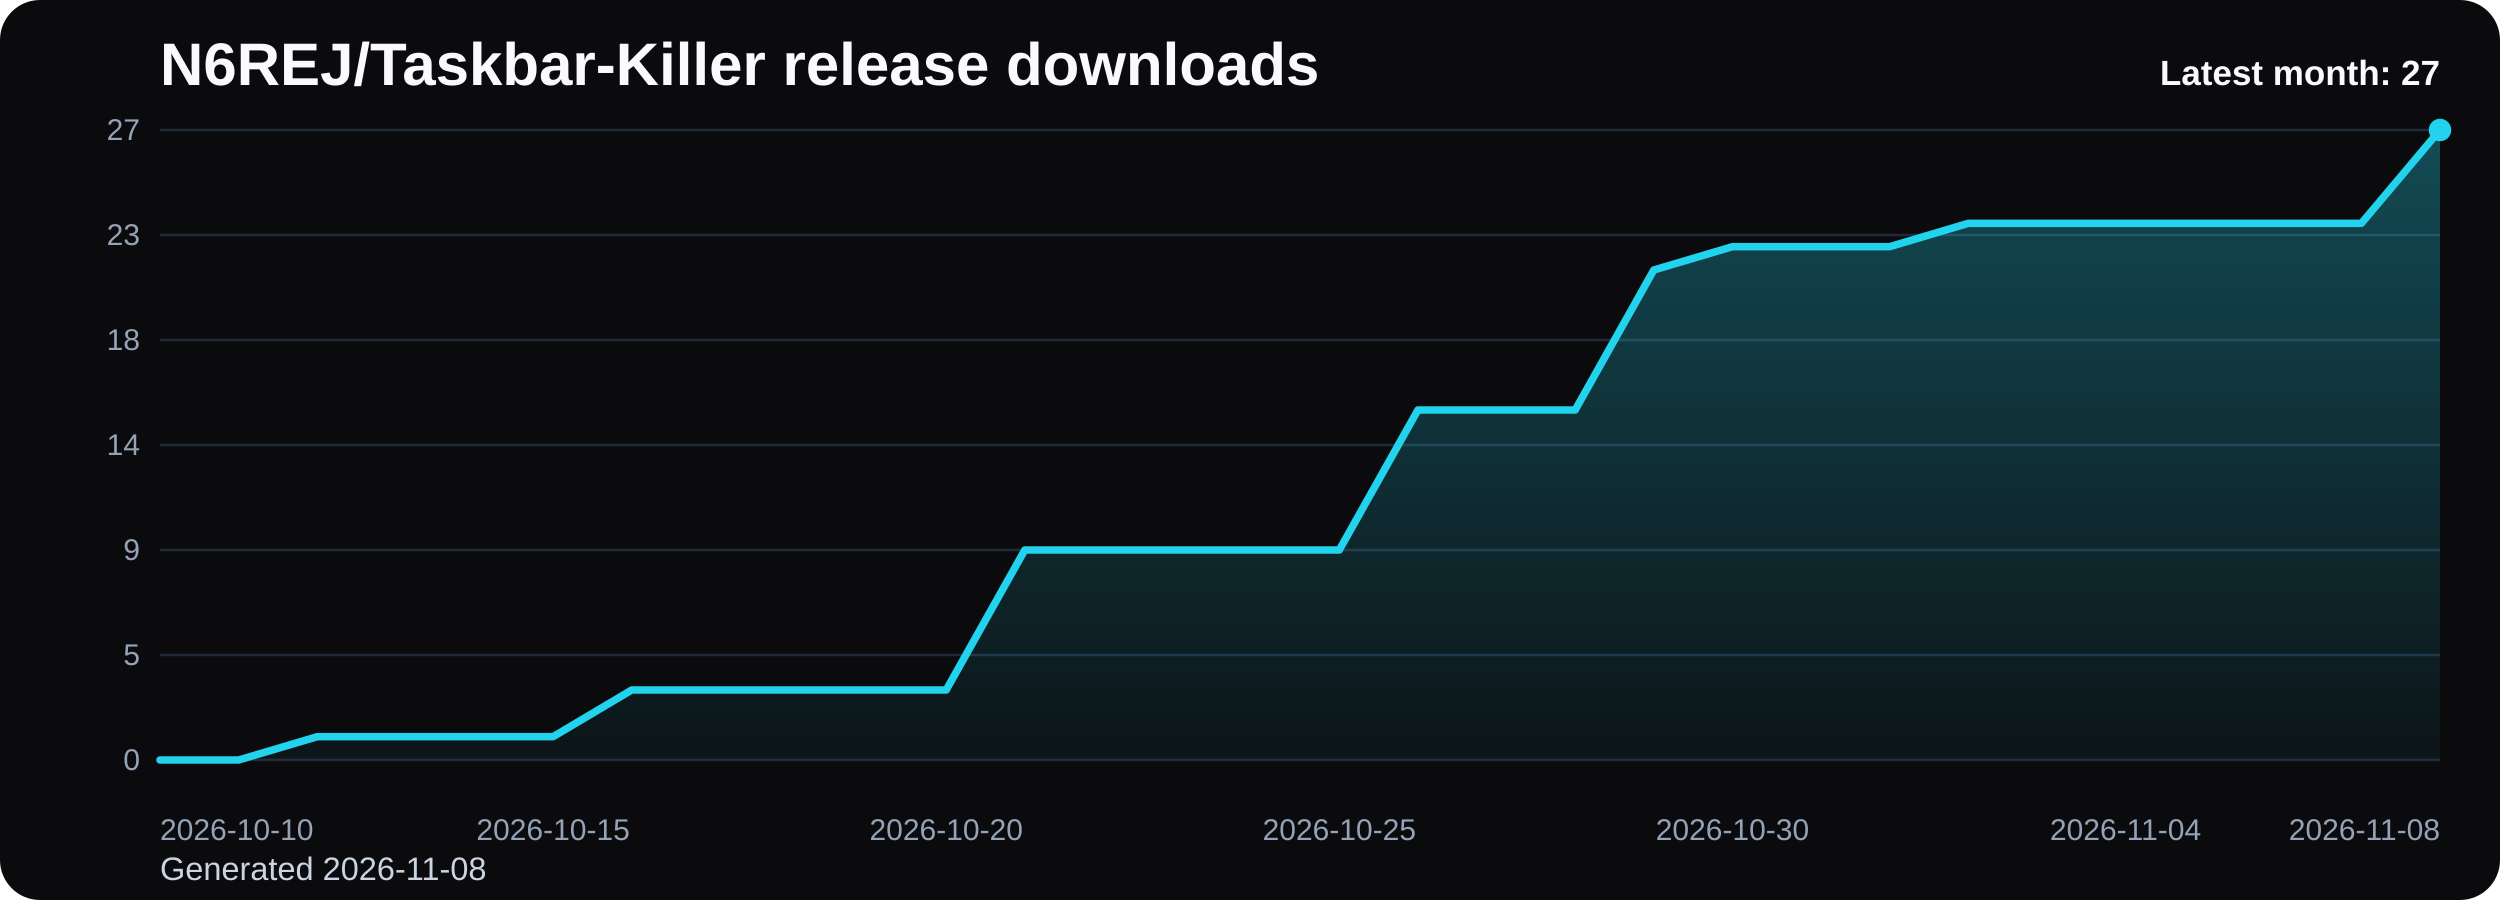
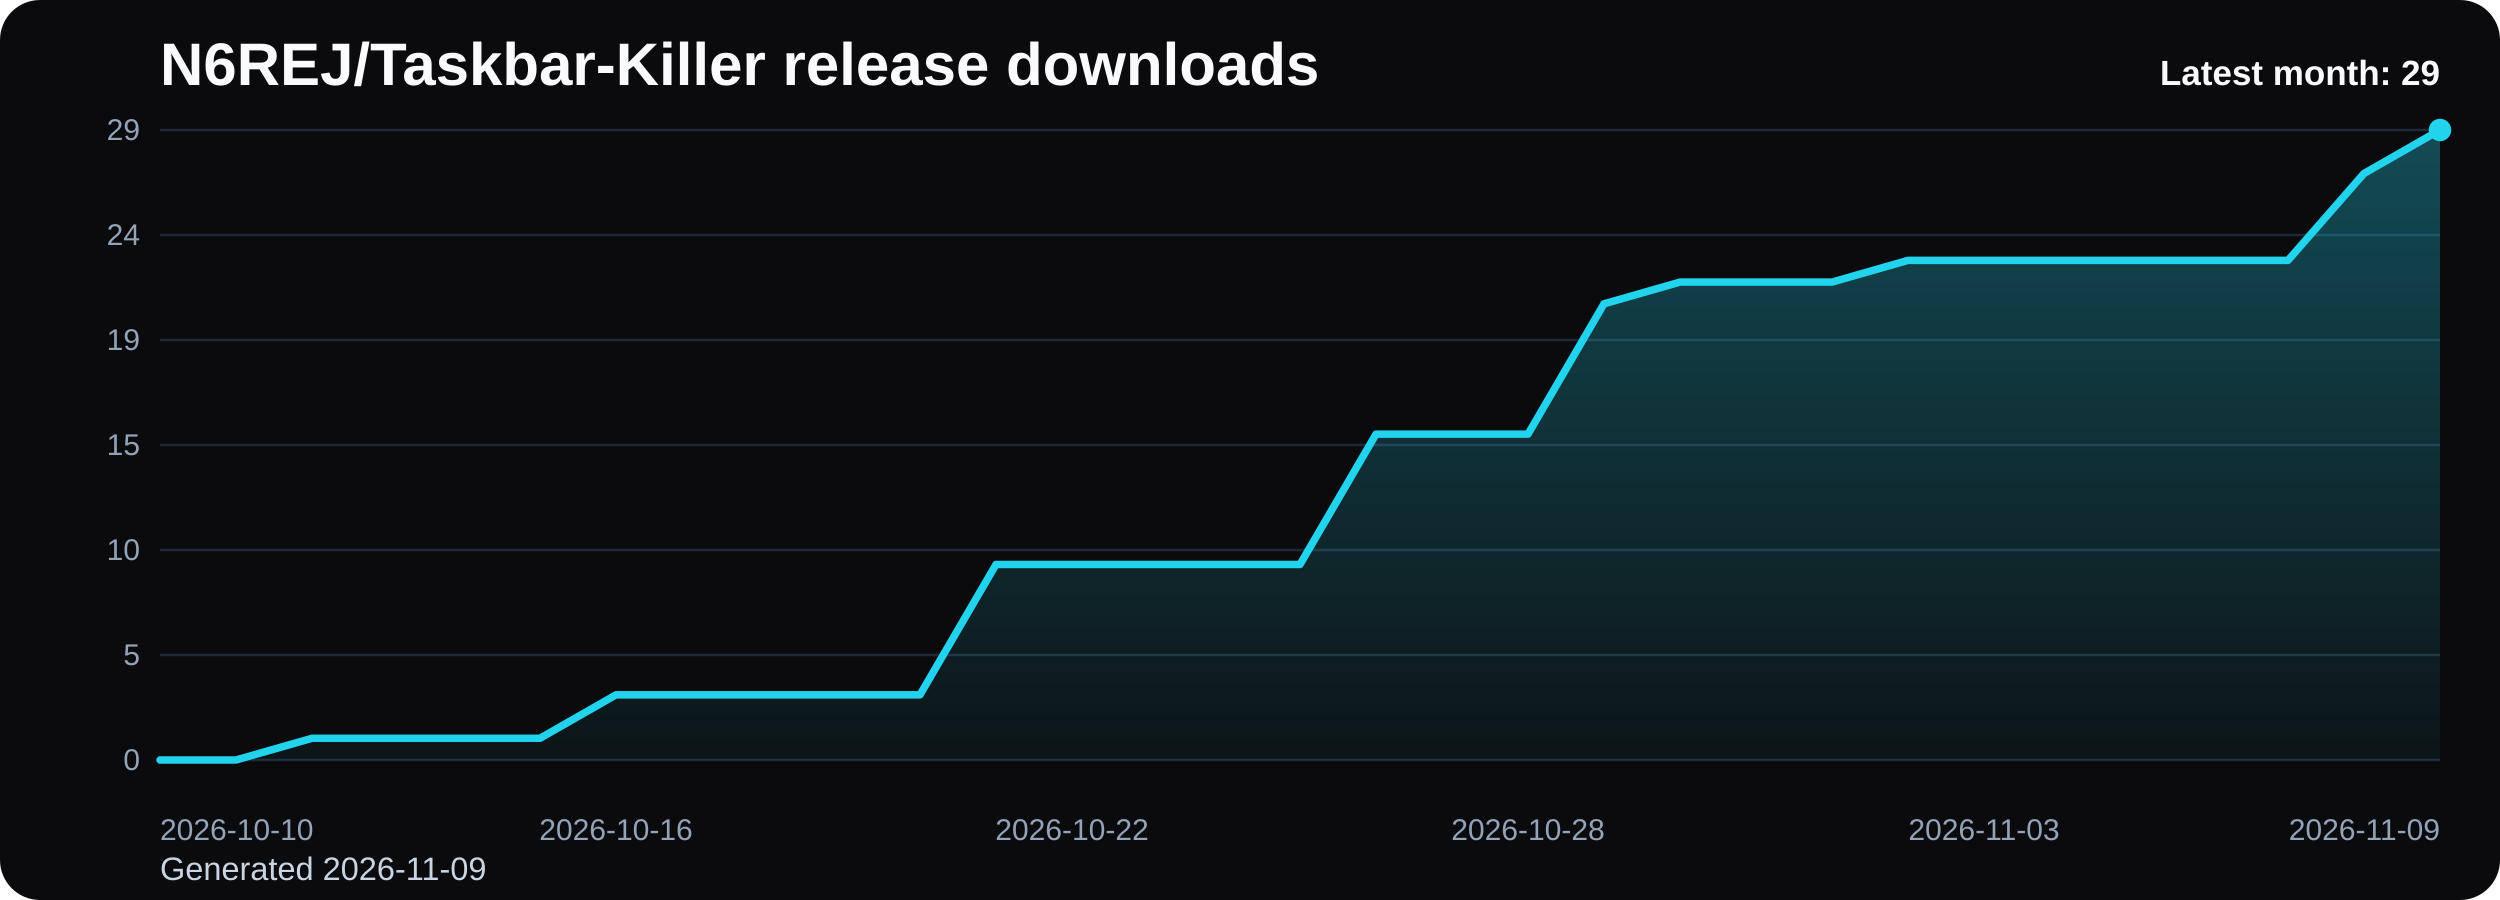
<svg xmlns="http://www.w3.org/2000/svg" viewBox="0 0 1000 360" role="img" aria-label="N6REJ/Taskbar-Killer release downloads chart">
  <defs>
    <linearGradient id="fill-monthly-black" x1="0" y1="0" x2="0" y2="1">
      <stop offset="0%" stop-color="#22d3ee" stop-opacity="0.32" />
      <stop offset="100%" stop-color="#22d3ee" stop-opacity="0.05" />
    </linearGradient>
    <style>
      .bg { fill: #0b0b0d; }
      .title { font: 700 24px Arial, sans-serif; fill: #f8fafc; }
      .sub { font: 400 13px Arial, sans-serif; fill: #cbd5e1; }
      .grid { stroke: #1f2937; stroke-width: 1; }
      .axis { font: 400 12px Arial, sans-serif; fill: #94a3b8; }
      .line { fill: none; stroke: #22d3ee; stroke-width: 3; stroke-linecap: round; stroke-linejoin: round; }
      .dot { fill: #22d3ee; }
      .value { font: 600 11px Arial, sans-serif; fill: #cbd5e1; }
      .latest { font: 700 14px Arial, sans-serif; fill: #f8fafc; }
    </style>
  </defs>
  <rect class="bg" x="0" y="0" width="1000" height="360" rx="16" />
  <text class="title" x="64" y="34">N6REJ/Taskbar-Killer release downloads</text>
-   <text class="sub" x="64" y="352">Generated 2026-11-08</text>
+   <text class="sub" x="64" y="352">Generated 2026-11-09</text>
  <line x1="64" y1="52.00" x2="976" y2="52.00" class="grid" />
-   <text x="56" y="56.00" text-anchor="end" class="axis">27</text>
+   <text x="56" y="56.00" text-anchor="end" class="axis">29</text>
  <line x1="64" y1="94.00" x2="976" y2="94.00" class="grid" />
-   <text x="56" y="98.00" text-anchor="end" class="axis">23</text>
+   <text x="56" y="98.00" text-anchor="end" class="axis">24</text>
  <line x1="64" y1="136.00" x2="976" y2="136.00" class="grid" />
-   <text x="56" y="140.00" text-anchor="end" class="axis">18</text>
+   <text x="56" y="140.00" text-anchor="end" class="axis">19</text>
  <line x1="64" y1="178.00" x2="976" y2="178.00" class="grid" />
-   <text x="56" y="182.00" text-anchor="end" class="axis">14</text>
+   <text x="56" y="182.00" text-anchor="end" class="axis">15</text>
  <line x1="64" y1="220.00" x2="976" y2="220.00" class="grid" />
-   <text x="56" y="224.00" text-anchor="end" class="axis">9</text>
+   <text x="56" y="224.00" text-anchor="end" class="axis">10</text>
  <line x1="64" y1="262.00" x2="976" y2="262.00" class="grid" />
  <text x="56" y="266.00" text-anchor="end" class="axis">5</text>
  <line x1="64" y1="304.00" x2="976" y2="304.00" class="grid" />
  <text x="56" y="308.00" text-anchor="end" class="axis">0</text>
-   <path d="M 64.00 304 L 64.00 304.00 L 95.45 304.00 L 126.90 294.67 L 158.34 294.67 L 189.79 294.67 L 221.24 294.67 L 252.69 276.00 L 284.14 276.00 L 315.59 276.00 L 347.03 276.00 L 378.48 276.00 L 409.93 220.00 L 441.38 220.00 L 472.83 220.00 L 504.28 220.00 L 535.72 220.00 L 567.17 164.00 L 598.62 164.00 L 630.07 164.00 L 661.52 108.00 L 692.97 98.67 L 724.41 98.67 L 755.86 98.67 L 787.31 89.33 L 818.76 89.33 L 850.21 89.33 L 881.66 89.33 L 913.10 89.33 L 944.55 89.33 L 976.00 52.00 L 976.00 304 Z" fill="url(#fill-monthly-black)" />
-   <polyline class="line" points="64.00,304.00 95.45,304.00 126.90,294.67 158.34,294.67 189.79,294.67 221.24,294.67 252.69,276.00 284.14,276.00 315.59,276.00 347.03,276.00 378.48,276.00 409.93,220.00 441.38,220.00 472.83,220.00 504.28,220.00 535.72,220.00 567.17,164.00 598.62,164.00 630.07,164.00 661.52,108.00 692.97,98.67 724.41,98.67 755.86,98.67 787.31,89.33 818.76,89.33 850.21,89.33 881.66,89.33 913.10,89.33 944.55,89.33 976.00,52.00" />
+   <path d="M 64.00 304 L 64.00 304.00 L 94.40 304.00 L 124.80 295.31 L 155.20 295.31 L 185.60 295.31 L 216.00 295.31 L 246.40 277.93 L 276.80 277.93 L 307.20 277.93 L 337.60 277.93 L 368.00 277.93 L 398.40 225.79 L 428.80 225.79 L 459.20 225.79 L 489.60 225.79 L 520.00 225.79 L 550.40 173.66 L 580.80 173.66 L 611.20 173.66 L 641.60 121.52 L 672.00 112.83 L 702.40 112.83 L 732.80 112.83 L 763.20 104.14 L 793.60 104.14 L 824.00 104.14 L 854.40 104.14 L 884.80 104.14 L 915.20 104.14 L 945.60 69.38 L 976.00 52.00 L 976.00 304 Z" fill="url(#fill-monthly-black)" />
+   <polyline class="line" points="64.00,304.00 94.40,304.00 124.80,295.31 155.20,295.31 185.60,295.31 216.00,295.31 246.40,277.93 276.80,277.93 307.20,277.93 337.60,277.93 368.00,277.93 398.40,225.79 428.80,225.79 459.20,225.79 489.60,225.79 520.00,225.79 550.40,173.66 580.80,173.66 611.20,173.66 641.60,121.52 672.00,112.83 702.40,112.83 732.80,112.83 763.20,104.14 793.60,104.14 824.00,104.14 854.40,104.14 884.80,104.14 915.20,104.14 945.60,69.38 976.00,52.00" />
  <circle class="dot" cx="976.00" cy="52.00" r="4.5" />
  <text class="axis" x="64.00" y="336" text-anchor="start">2026-10-10</text>
-   <text class="axis" x="221.24" y="336" text-anchor="middle">2026-10-15</text>
-   <text class="axis" x="378.48" y="336" text-anchor="middle">2026-10-20</text>
-   <text class="axis" x="535.72" y="336" text-anchor="middle">2026-10-25</text>
-   <text class="axis" x="692.97" y="336" text-anchor="middle">2026-10-30</text>
-   <text class="axis" x="850.21" y="336" text-anchor="middle">2026-11-04</text>
-   <text class="axis" x="976.00" y="336" text-anchor="end">2026-11-08</text>
-   <text class="latest" x="976" y="34" text-anchor="end">Latest month: 27</text>
+   <text class="axis" x="246.40" y="336" text-anchor="middle">2026-10-16</text>
+   <text class="axis" x="428.80" y="336" text-anchor="middle">2026-10-22</text>
+   <text class="axis" x="611.20" y="336" text-anchor="middle">2026-10-28</text>
+   <text class="axis" x="793.60" y="336" text-anchor="middle">2026-11-03</text>
+   <text class="axis" x="976.00" y="336" text-anchor="end">2026-11-09</text>
+   <text class="latest" x="976" y="34" text-anchor="end">Latest month: 29</text>
</svg>
